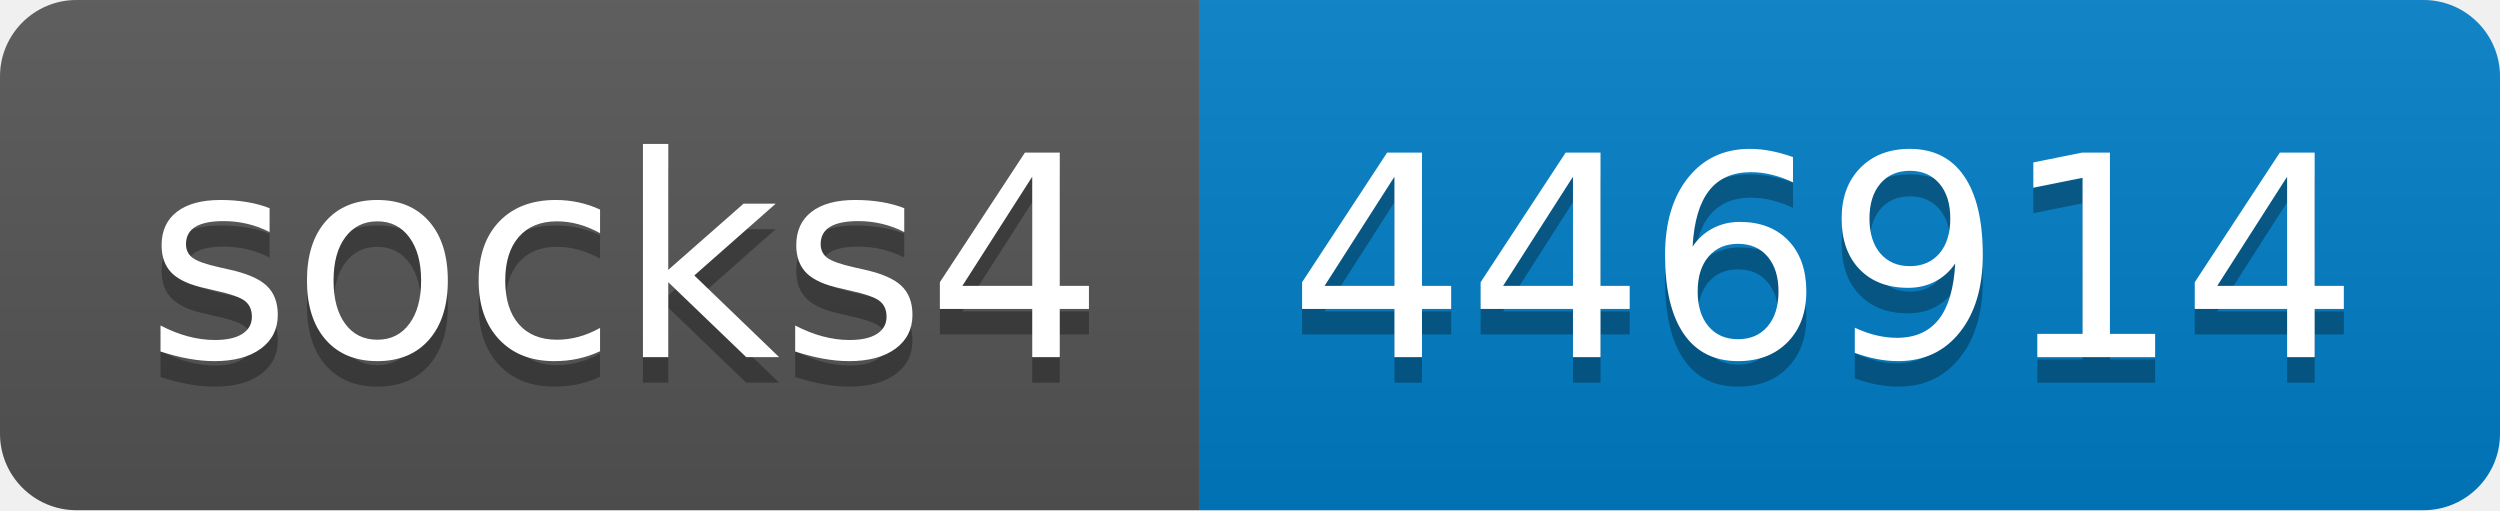
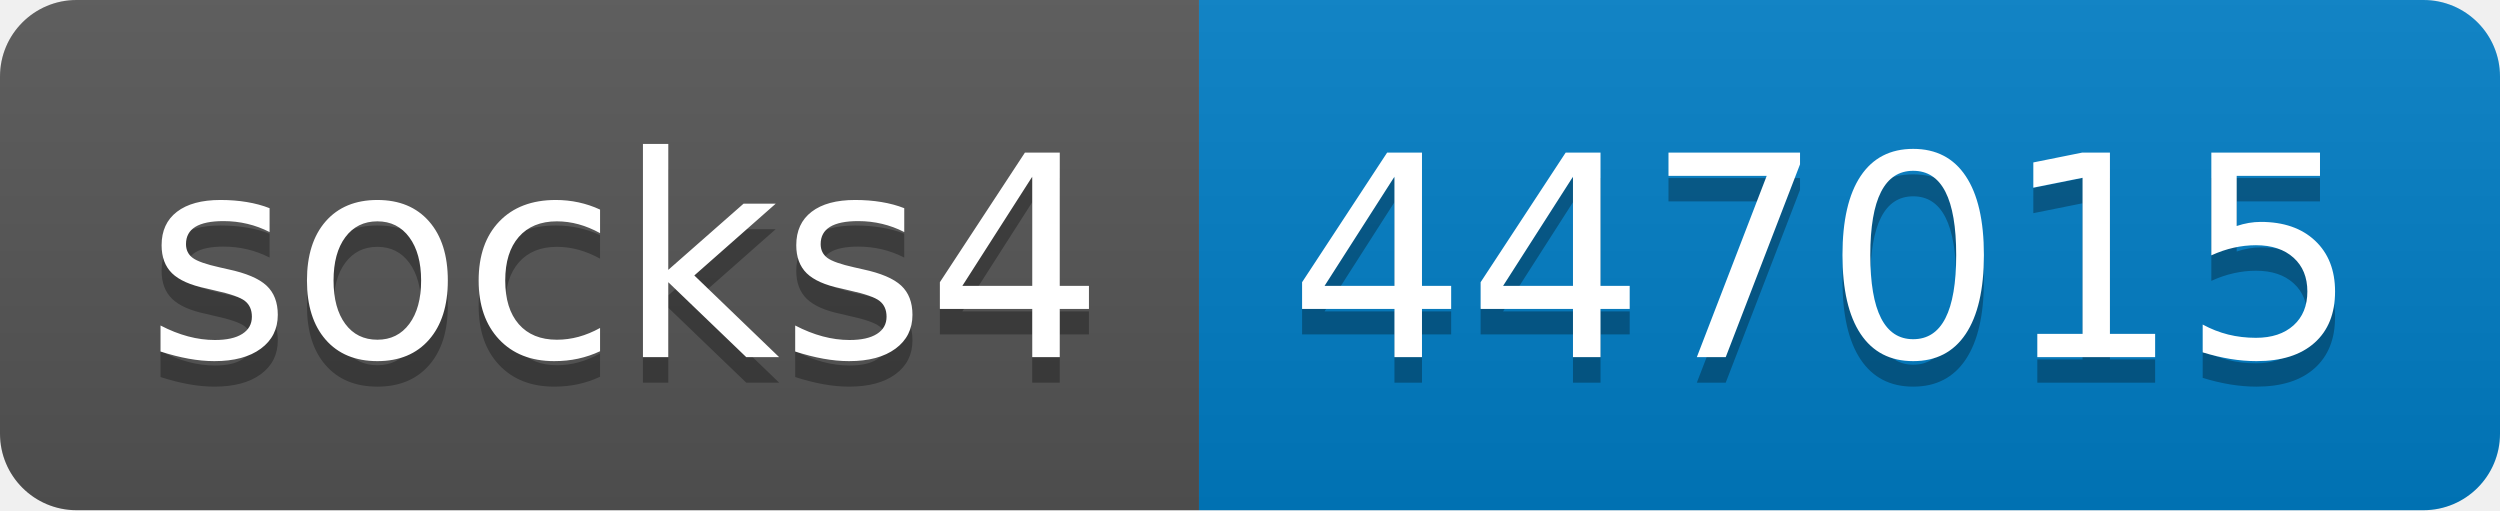
- <svg xmlns="http://www.w3.org/2000/svg" width="98" height="20" role="img" aria-label="socks4: 446914">
+ <svg xmlns="http://www.w3.org/2000/svg" width="98" height="20" role="img" aria-label="socks4: 447015">
  <linearGradient id="s" x2="0" y2="100%">
    <stop offset="0" stop-color="#bbb" stop-opacity=".1" />
    <stop offset="1" stop-opacity=".1" />
  </linearGradient>
  <clipPath id="r">
    <rect width="98" height="20" rx="3" fill="#fff" />
  </clipPath>
  <g clip-path="url(#r)">
    <rect width="47" height="20" fill="#555" />
    <rect x="47" width="51" height="20" fill="#007ec6" />
    <rect width="98" height="20" fill="url(#s)" />
  </g>
  <g fill="#fff" text-anchor="middle" font-family="Verdana,Geneva,DejaVu Sans,sans-serif" text-rendering="geometricPrecision" font-size="110">
    <text aria-hidden="true" x="245" y="150" fill="#010101" fill-opacity=".3" transform="scale(.1)" textLength="370">socks4</text>
    <text x="245" y="140" transform="scale(.1)" fill="#fff" textLength="370">socks4</text>
-     <text aria-hidden="true" x="715" y="150" fill="#010101" fill-opacity=".3" transform="scale(.1)" textLength="410">446914</text>
-     <text x="715" y="140" transform="scale(.1)" fill="#fff" textLength="410">446914</text>
+     <text aria-hidden="true" x="715" y="150" fill="#010101" fill-opacity=".3" transform="scale(.1)" textLength="410">447015</text>
+     <text x="715" y="140" transform="scale(.1)" fill="#fff" textLength="410">447015</text>
  </g>
</svg>
